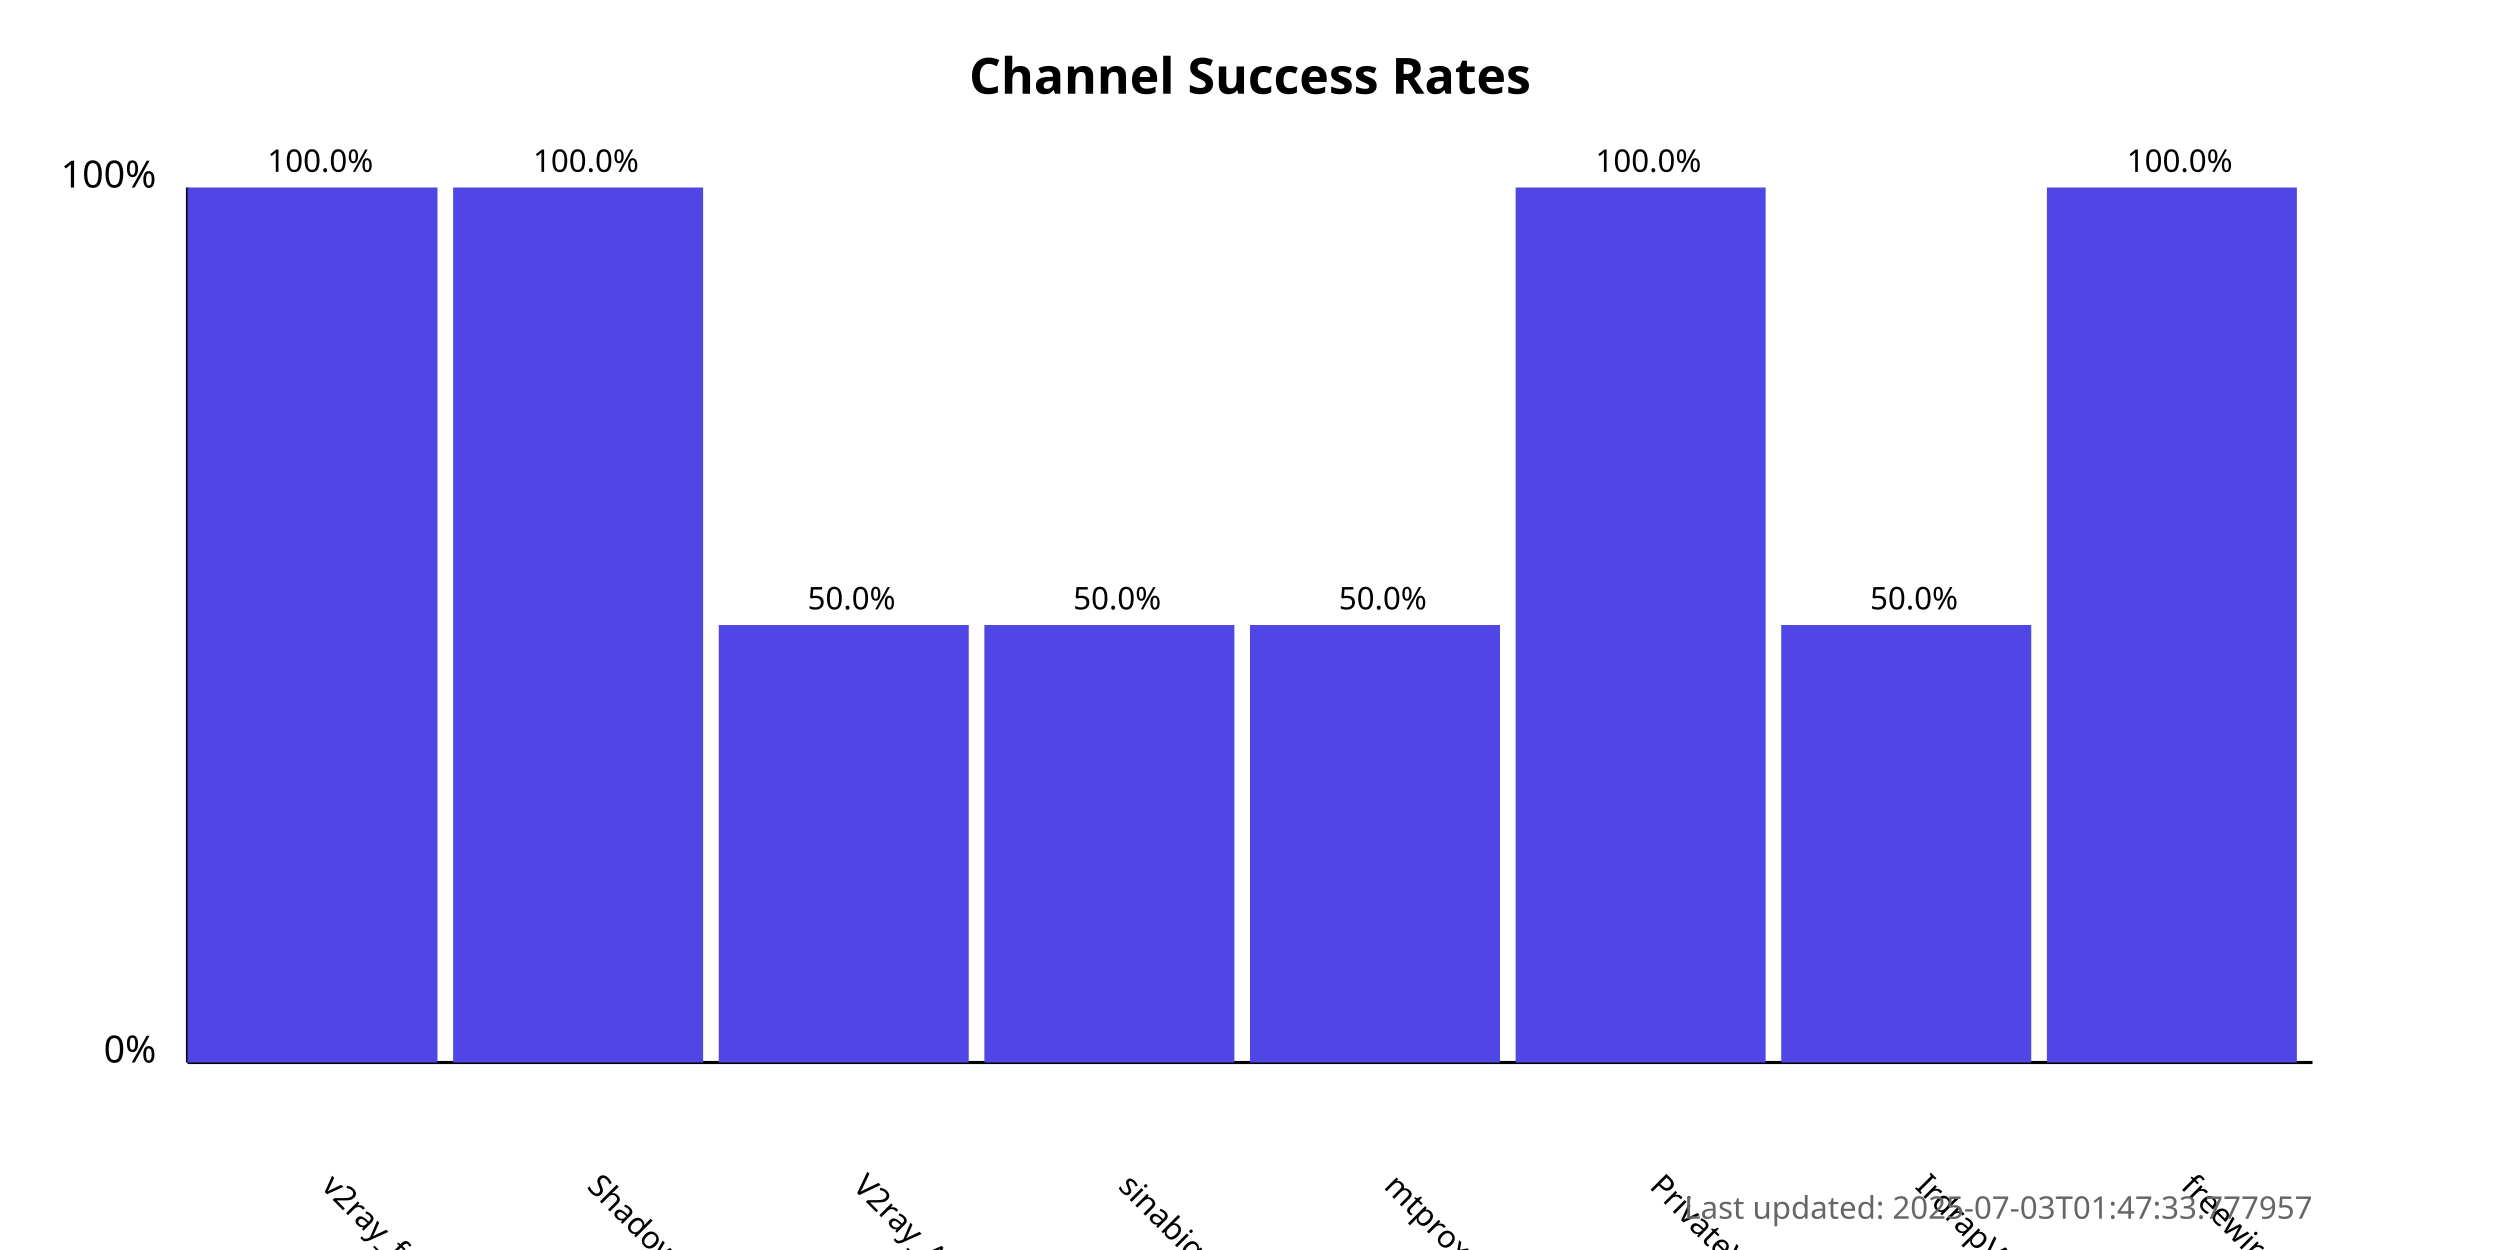
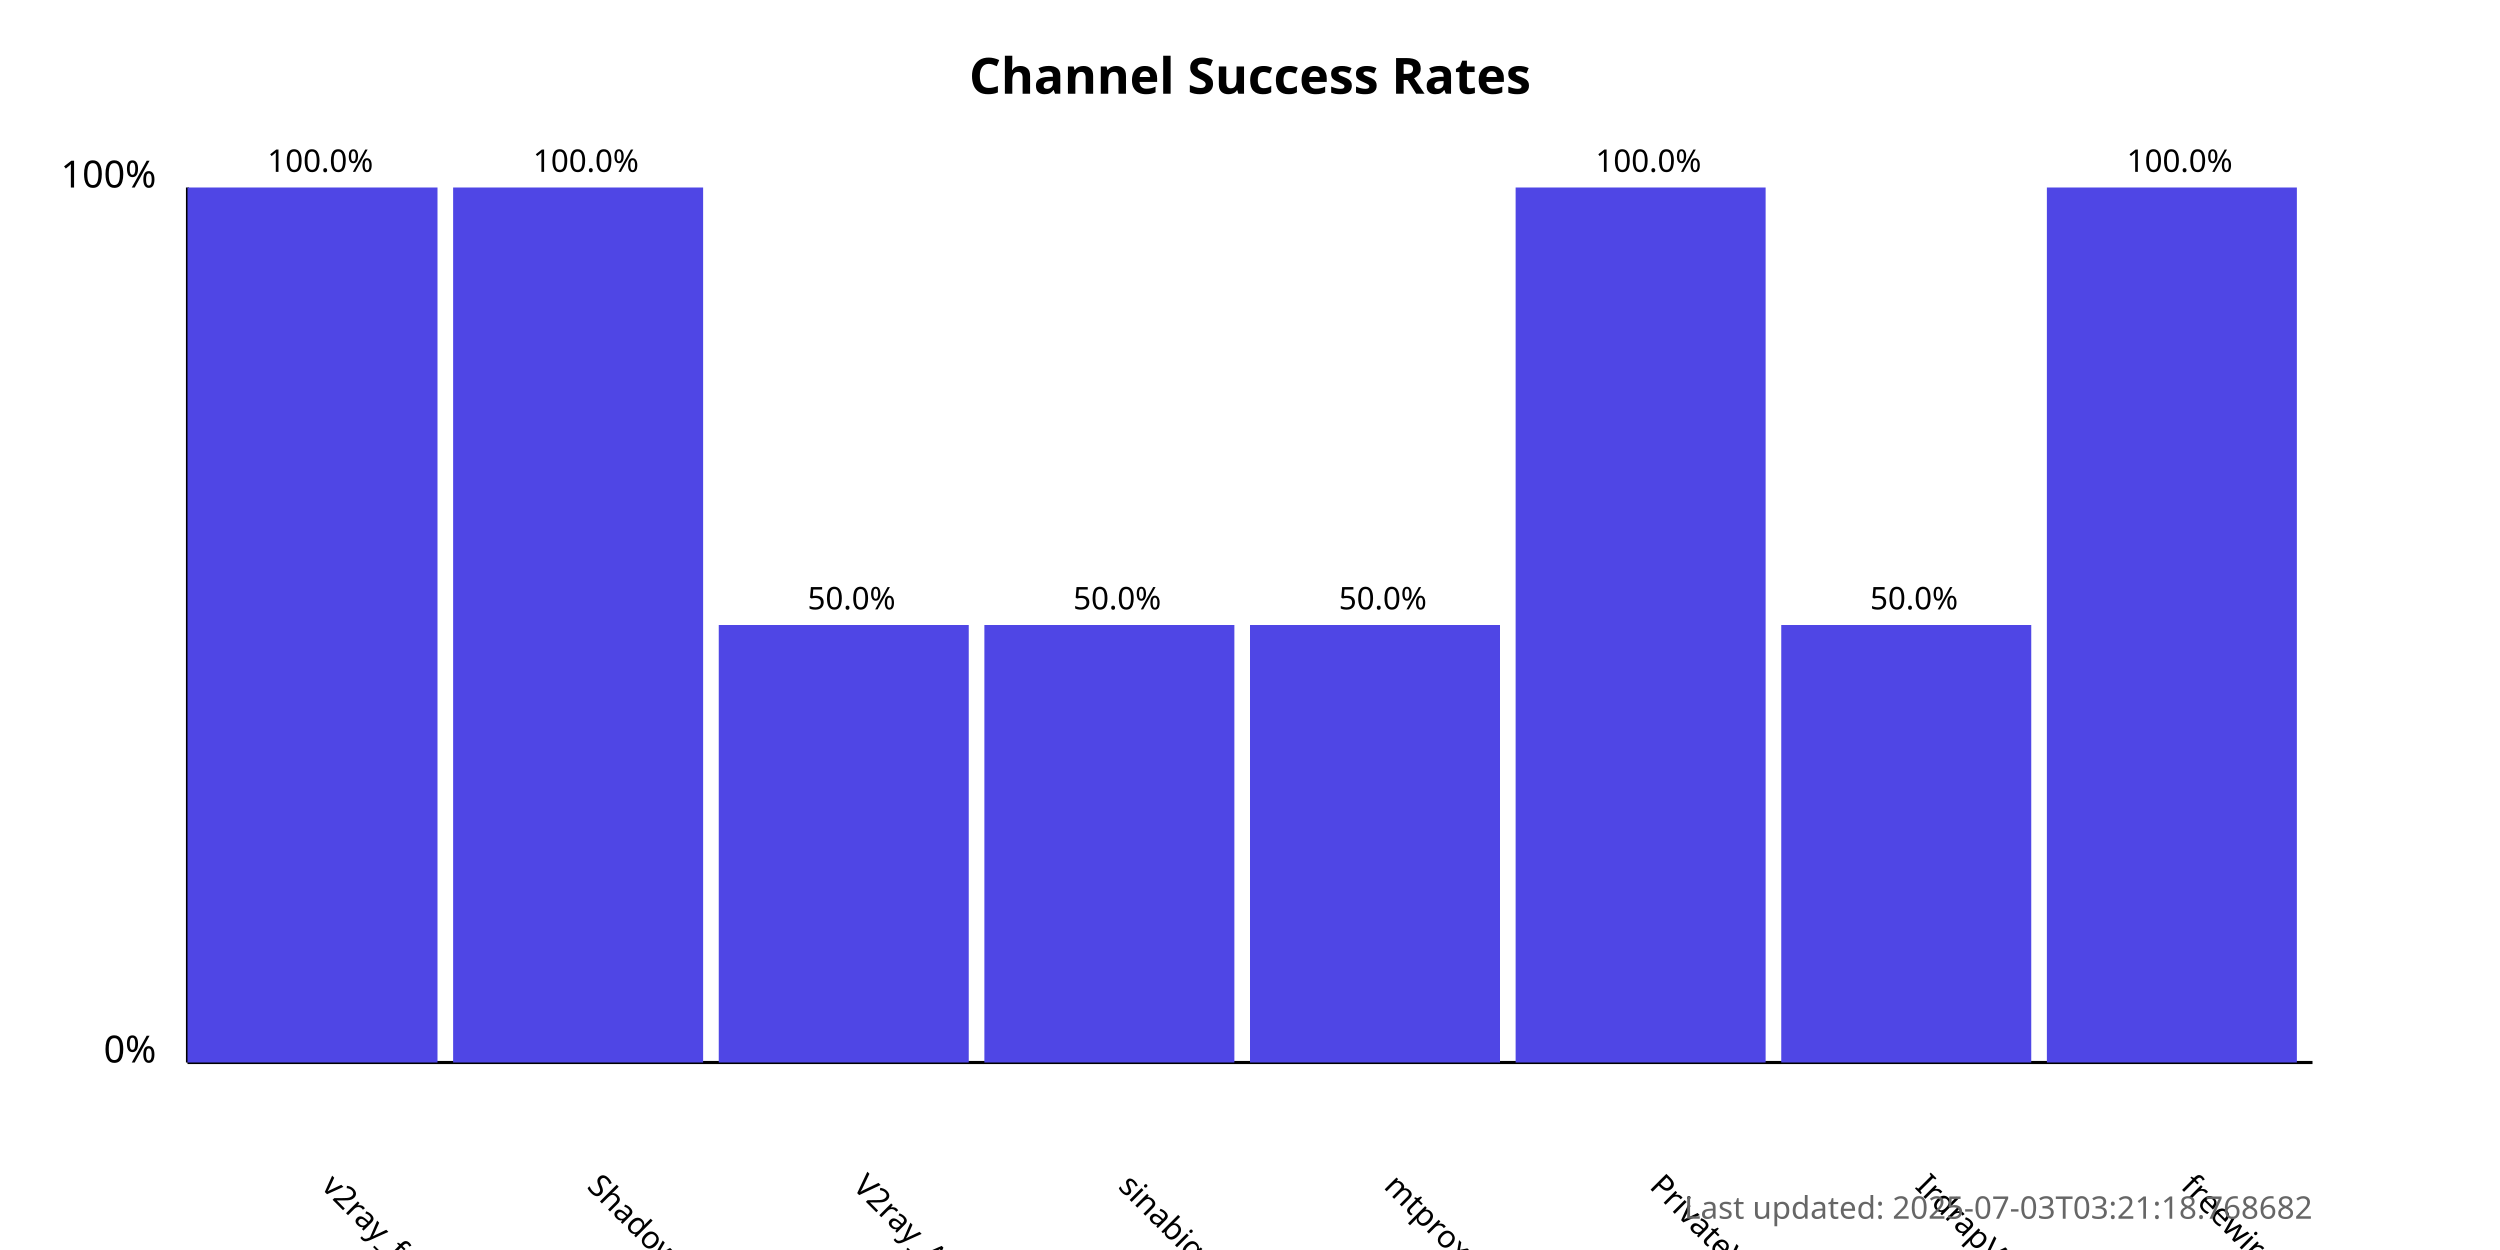
<svg xmlns="http://www.w3.org/2000/svg" width="800" height="400">
  <style>
            .chart-title { font: bold 16px sans-serif; }
            .axis-label { font: 12px sans-serif; }
            .tick-label { font: 10px sans-serif; }
            .bar { fill: #4f46e5; }
            .bar:hover { fill: #6366f1; }
            .timestamp { font: 10px sans-serif; fill: #666; }
        </style>
  <text x="400.0" y="30" text-anchor="middle" class="chart-title">
            Channel Success Rates
        </text>
  <line x1="60" y1="340" x2="60" y2="60" stroke="black" stroke-width="1" />
  <line x1="60" y1="340" x2="740" y2="340" stroke="black" stroke-width="1" />
  <text x="50" y="340" text-anchor="end" class="axis-label">0%</text>
  <text x="50" y="60" text-anchor="end" class="axis-label">100%</text>
  <g>
    <rect x="60" y="60.0" width="80.0" height="280.0" class="bar" />
    <text x="102.5" y="380" transform="rotate(45, 102.5, 380)" text-anchor="start" class="tick-label">
                v2ray_free_conf
            </text>
    <text x="102.5" y="55.0" text-anchor="middle" class="tick-label">
                100.0%
            </text>
  </g>
  <g>
    <rect x="145.0" y="60.0" width="80.0" height="280.0" class="bar" />
    <text x="187.5" y="380" transform="rotate(45, 187.5, 380)" text-anchor="start" class="tick-label">
                ShadowProxy66
            </text>
    <text x="187.5" y="55.0" text-anchor="middle" class="tick-label">
                100.0%
            </text>
  </g>
  <g>
    <rect x="230.0" y="200.0" width="80.0" height="140.0" class="bar" />
    <text x="272.5" y="380" transform="rotate(45, 272.5, 380)" text-anchor="start" class="tick-label">
                V2ray_Alpha
            </text>
    <text x="272.5" y="195.0" text-anchor="middle" class="tick-label">
                50.0%
            </text>
  </g>
  <g>
    <rect x="315.0" y="200.0" width="80.0" height="140.0" class="bar" />
    <text x="357.5" y="380" transform="rotate(45, 357.5, 380)" text-anchor="start" class="tick-label">
                sinabigo
            </text>
    <text x="357.5" y="195.0" text-anchor="middle" class="tick-label">
                50.0%
            </text>
  </g>
  <g>
    <rect x="400.0" y="200.0" width="80.0" height="140.0" class="bar" />
    <text x="442.5" y="380" transform="rotate(45, 442.5, 380)" text-anchor="start" class="tick-label">
                mtproxy_lists
            </text>
    <text x="442.5" y="195.0" text-anchor="middle" class="tick-label">
                50.0%
            </text>
  </g>
  <g>
    <rect x="485.0" y="60.0" width="80.0" height="280.0" class="bar" />
    <text x="527.5" y="380" transform="rotate(45, 527.5, 380)" text-anchor="start" class="tick-label">
                PrivateVPNs
            </text>
    <text x="527.5" y="55.0" text-anchor="middle" class="tick-label">
                100.0%
            </text>
  </g>
  <g>
    <rect x="570.0" y="200.0" width="80.0" height="140.0" class="bar" />
    <text x="612.5" y="380" transform="rotate(45, 612.5, 380)" text-anchor="start" class="tick-label">
                IrdrapVPNnews
            </text>
    <text x="612.5" y="195.0" text-anchor="middle" class="tick-label">
                50.0%
            </text>
  </g>
  <g>
    <rect x="655.0" y="60.0" width="80.0" height="280.0" class="bar" />
    <text x="697.5" y="380" transform="rotate(45, 697.5, 380)" text-anchor="start" class="tick-label">
                freewireguard
            </text>
    <text x="697.5" y="55.0" text-anchor="middle" class="tick-label">
                100.0%
            </text>
  </g>
  <text x="740" y="390" text-anchor="end" class="timestamp">
-             Last updated: 2025-07-03T01:47:33.777957
+             Last updated: 2025-07-03T03:21:18.768682
        </text>
</svg>
